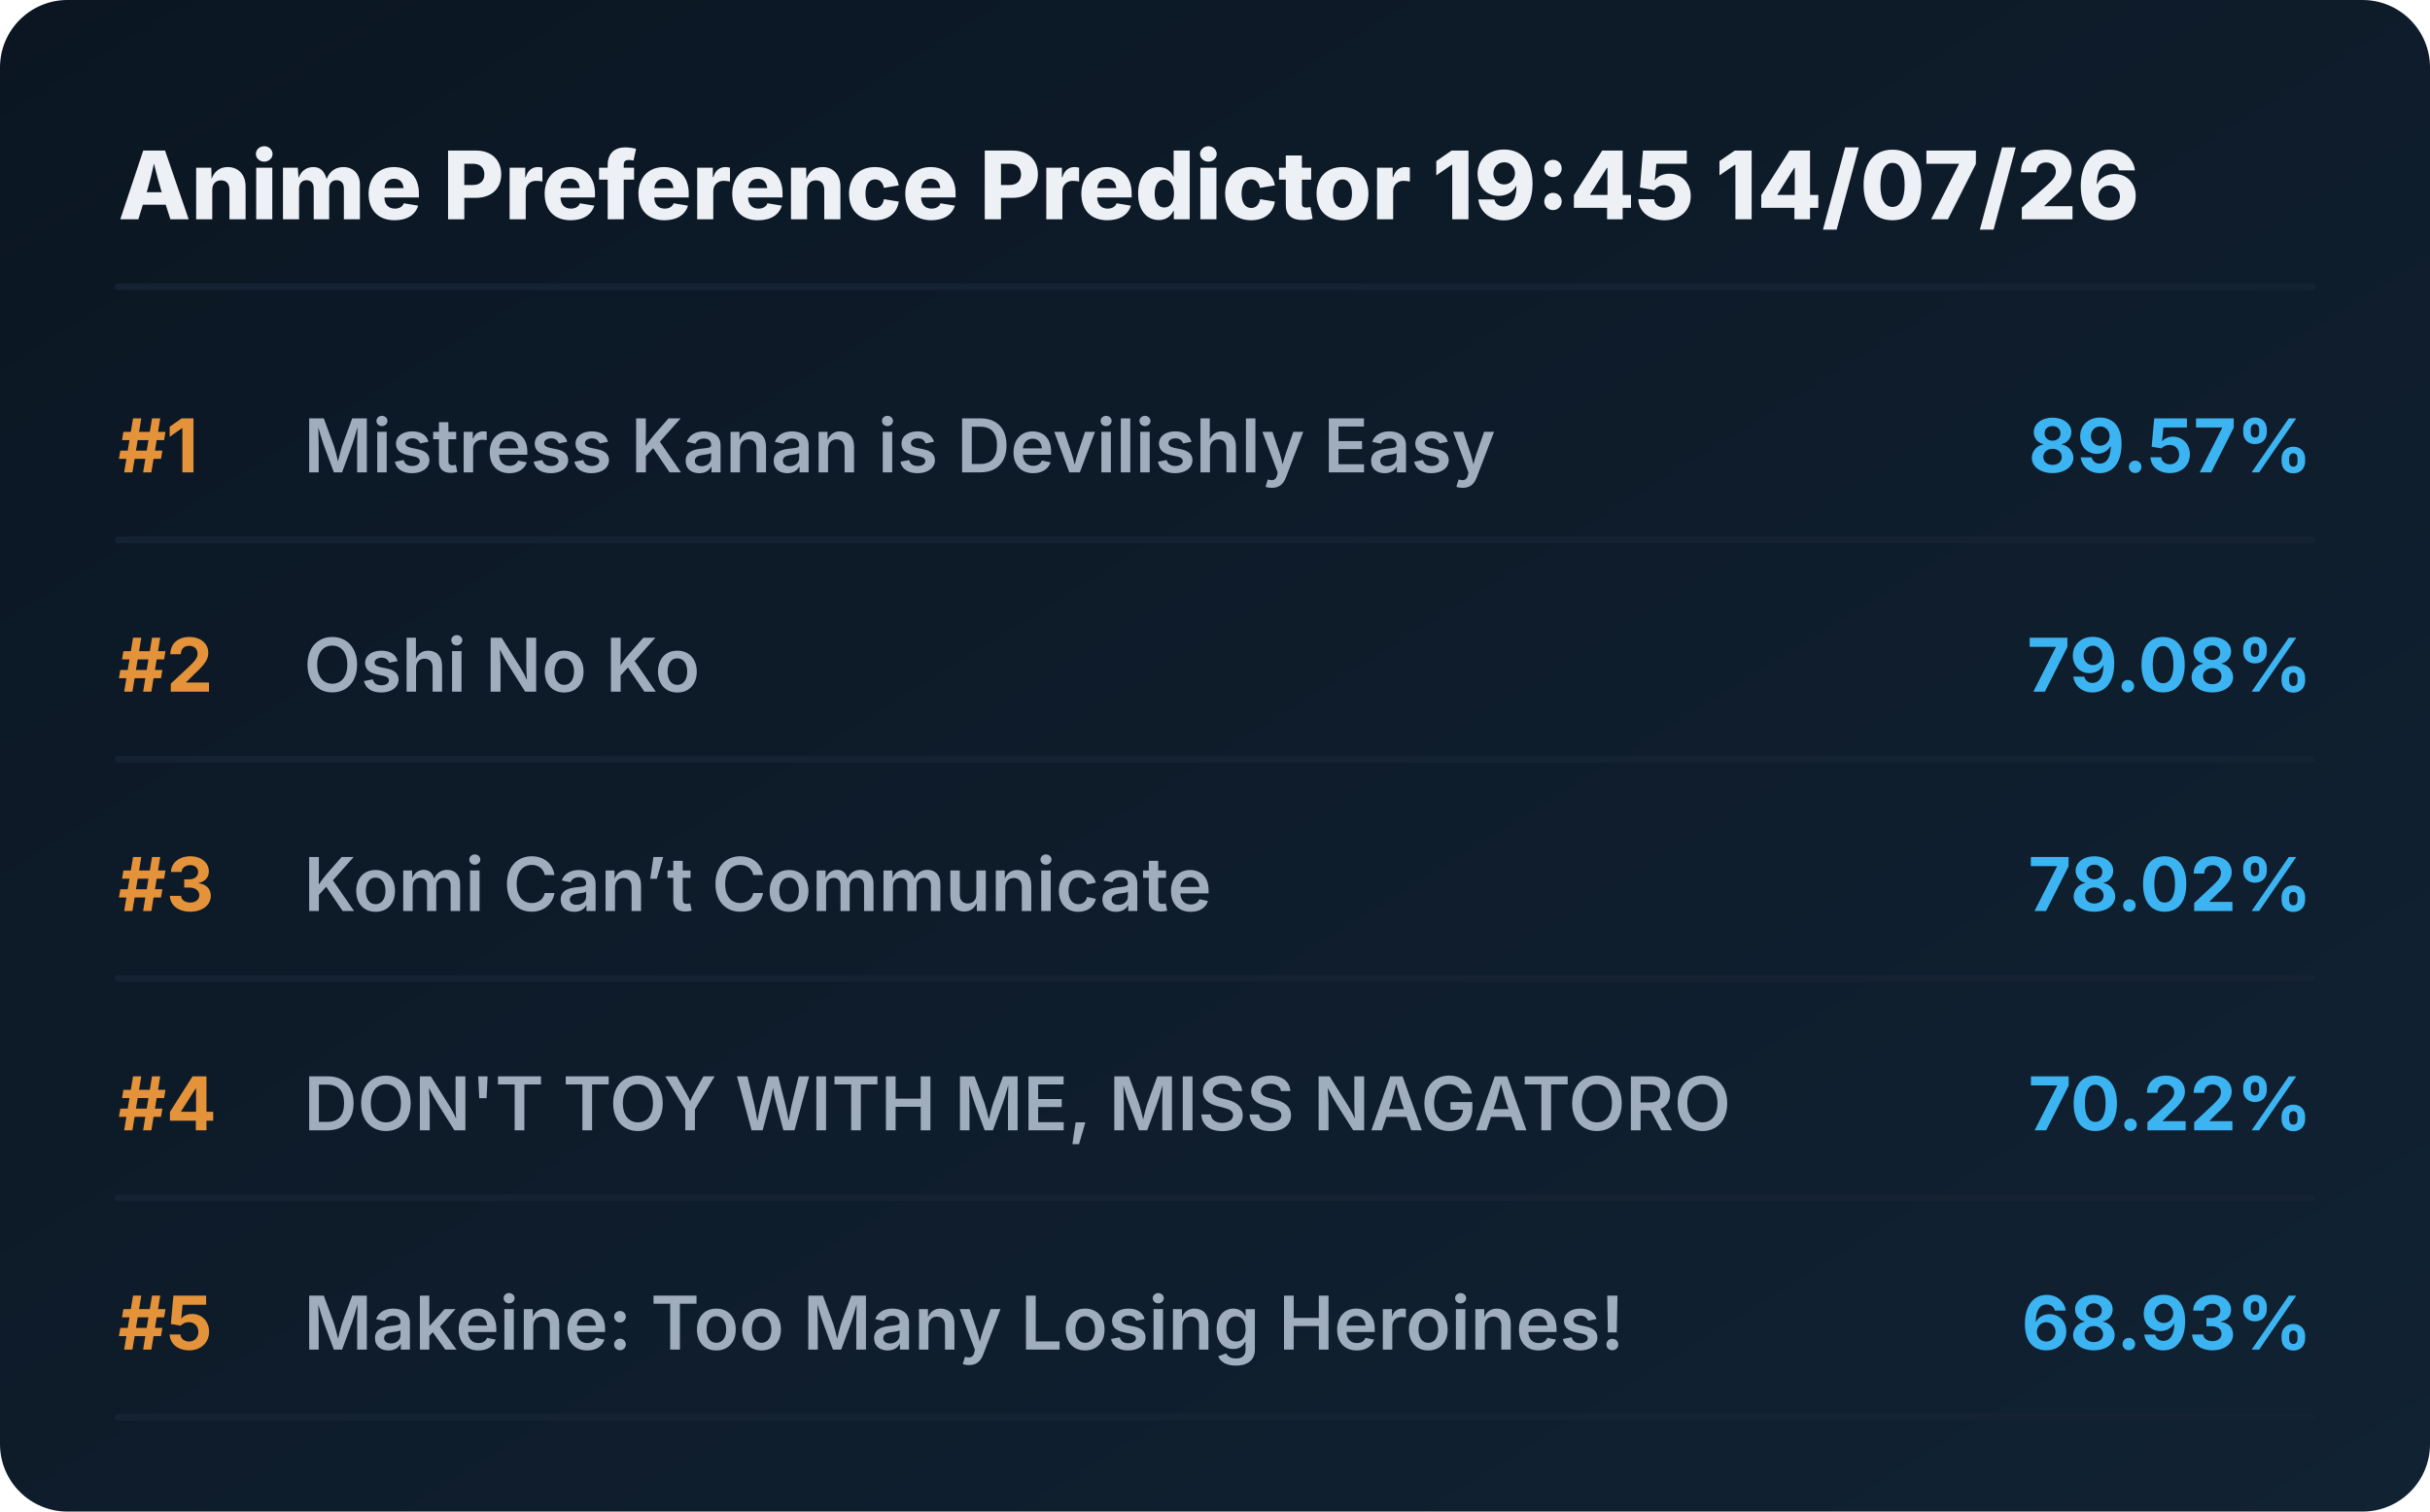
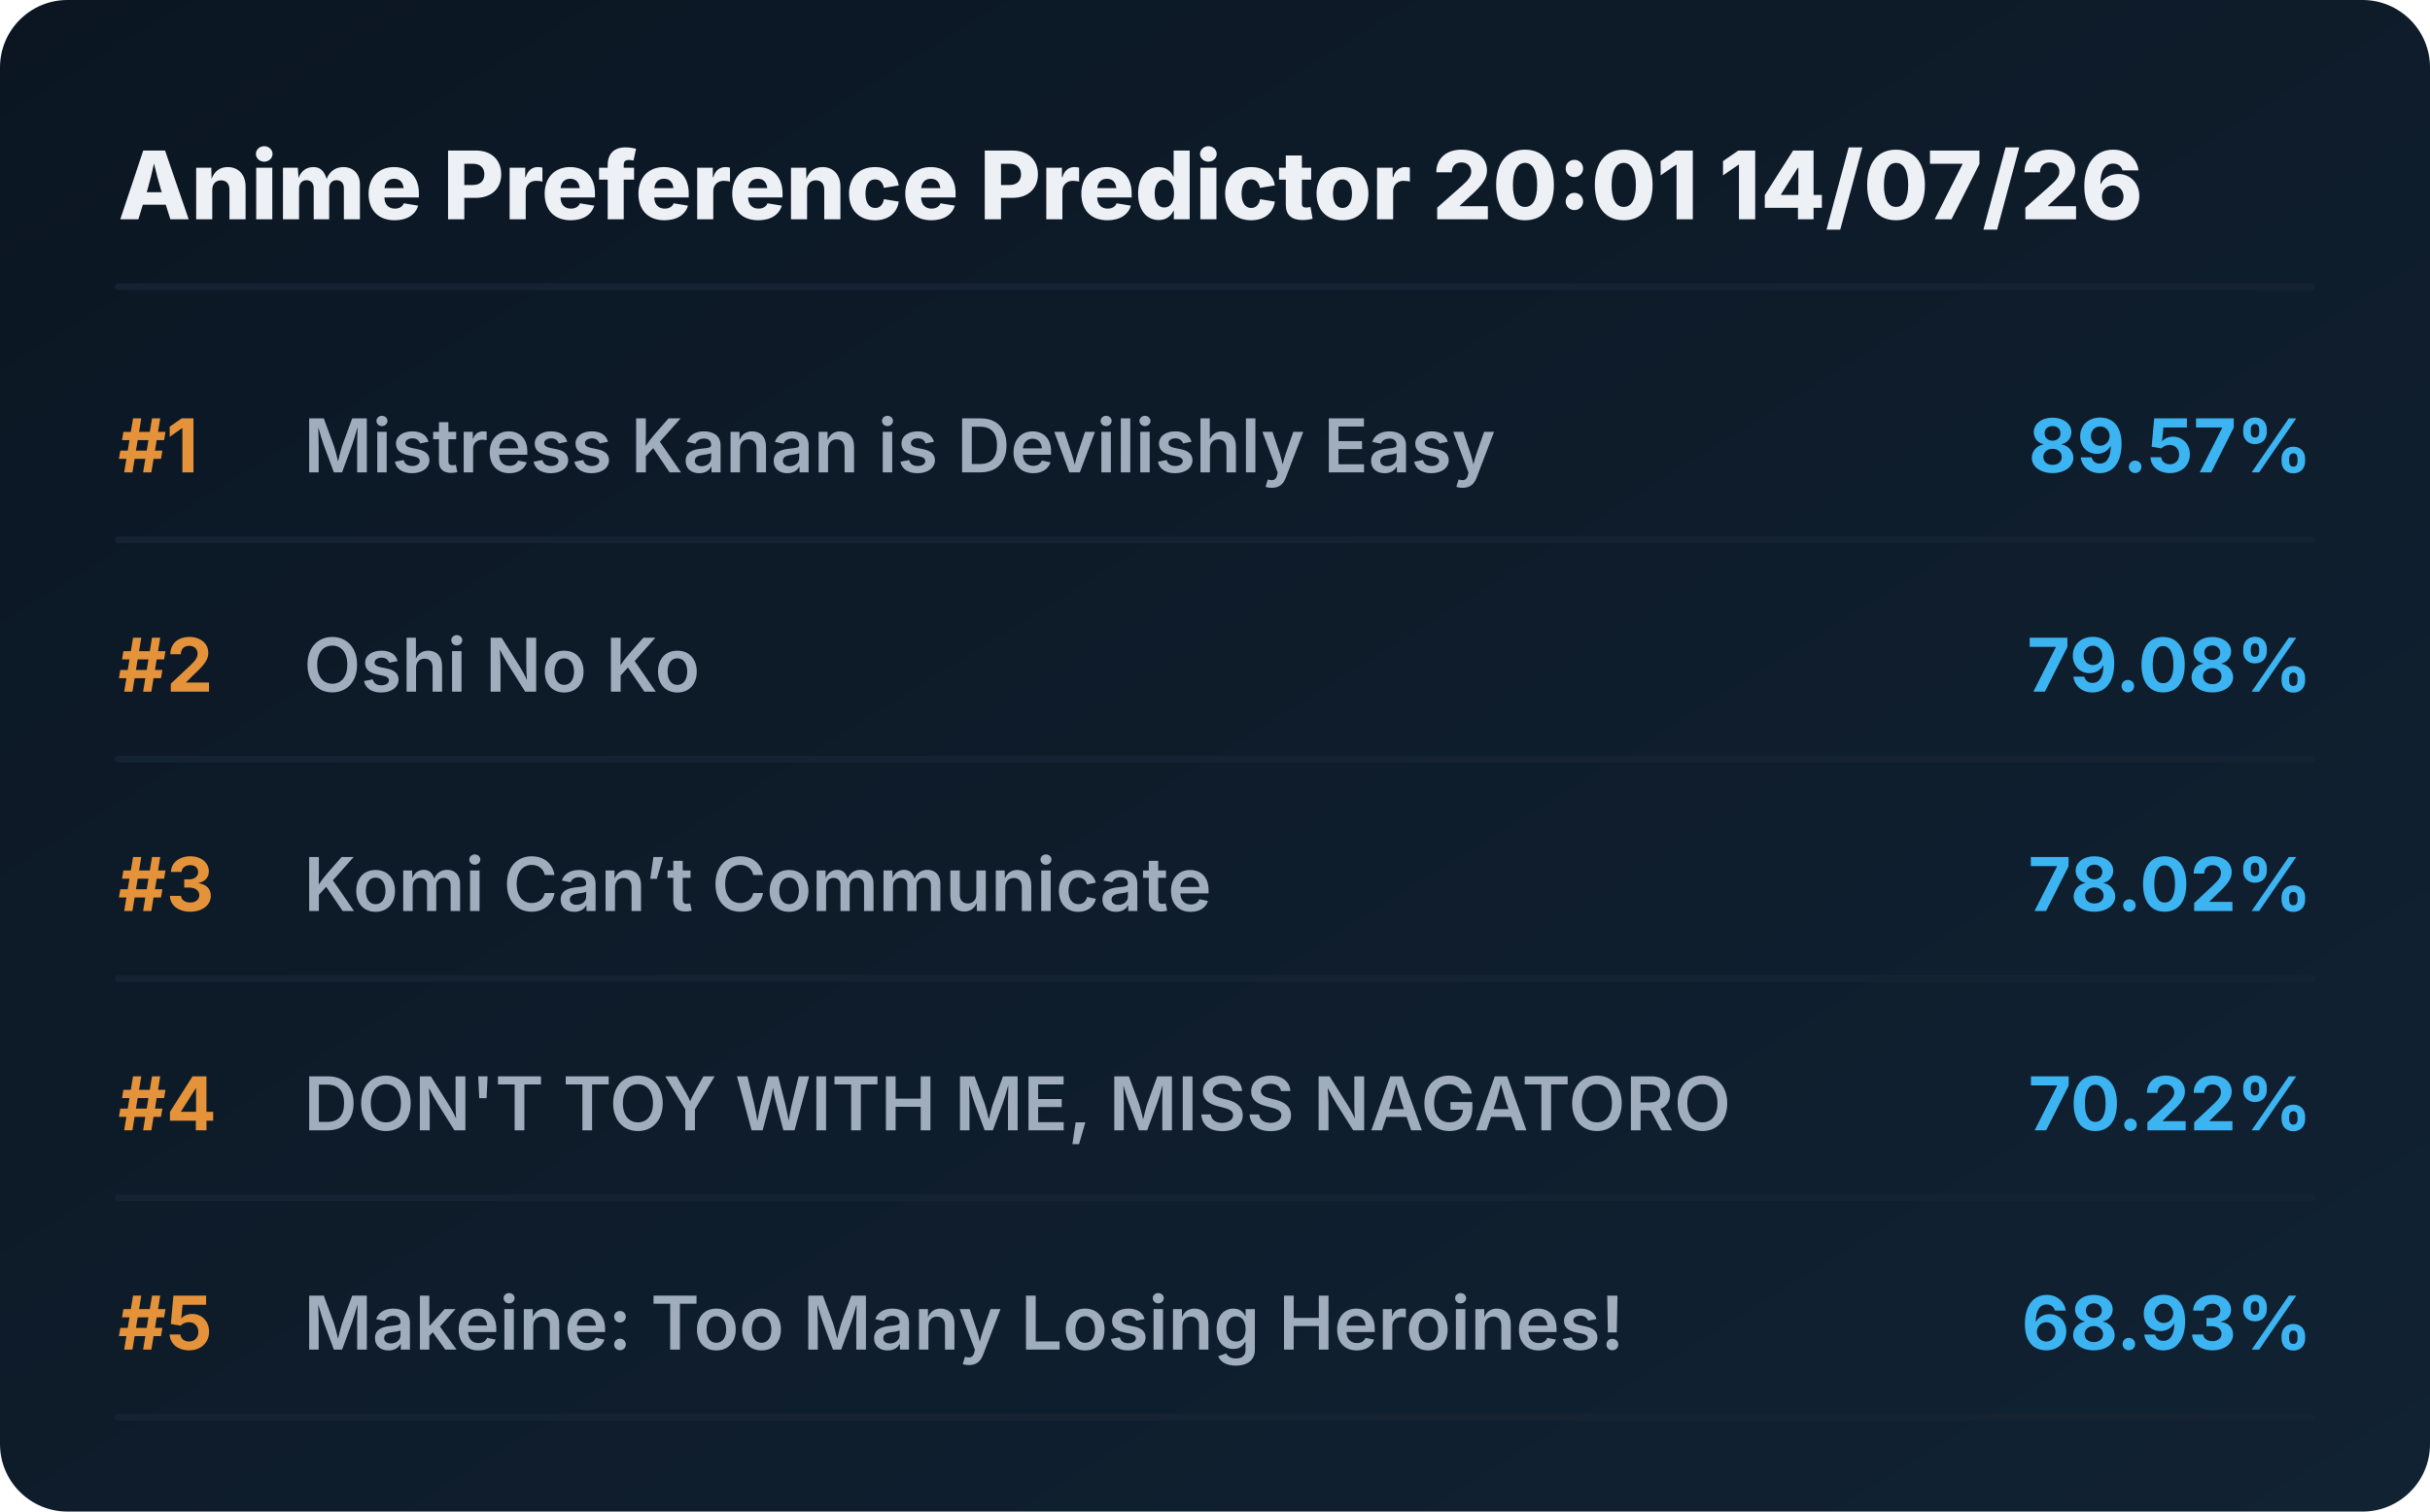
<svg xmlns="http://www.w3.org/2000/svg" viewBox="0 0 720 448" preserveAspectRatio="xMidYMid meet" style="width: 100%; height: auto; max-width: 720px;">
  <defs>
    <linearGradient id="boxGrad" x1="0%" y1="0%" x2="100%" y2="100%">
      <stop offset="0%" stop-color="#0b1622" />
      <stop offset="100%" stop-color="#112233" />
    </linearGradient>
    <clipPath id="titleClip">
      <rect x="90" y="0" width="510" height="100%" />
    </clipPath>
  </defs>
  <style>
    .bg { fill: url(#boxGrad); rx: 20px; }
    .header { font-family: 'Overpass', 'Inter', system-ui, sans-serif; font-weight: 800; font-size: 28px; fill: #edf1f5; }
    .rank { font-family: 'Overpass', 'Inter', system-ui, sans-serif; font-weight: 700; font-size: 22px; fill: #e5933a; }
    .title { font-family: 'Overpass', 'Inter', system-ui, sans-serif; font-weight: 600; font-size: 22px; fill: #9fadbd; }
    .score { font-family: 'Overpass', 'Inter', system-ui, sans-serif; font-weight: 700; font-size: 22px; fill: #3db4f2; }
    .line { stroke: #152232; stroke-width: 2; stroke-linecap: round; }
  </style>
  <rect class="bg" width="720" height="448" />
-   <text x="35" y="65" class="header">Anime Preference Predictor 19:45 14/07/26</text>
+   <text x="35" y="65" class="header">Anime Preference Predictor 20:01 14/07/26</text>
  <line x1="35" y1="85" x2="685" y2="85" class="line" />
  <g transform="translate(0, 0)">
    <text x="35" y="140" class="rank">#1</text>
    <text x="90" y="140" class="title">Mistress Kanan is Devilishly Easy</text>
    <text x="685" y="140" class="score" text-anchor="end">89.57%</text>
    <line x1="35" y1="160" x2="685" y2="160" class="line" />
  </g>
  <g transform="translate(0, 65)">
    <text x="35" y="140" class="rank">#2</text>
    <text x="90" y="140" class="title">Oshi No Ko</text>
    <text x="685" y="140" class="score" text-anchor="end">79.08%</text>
    <line x1="35" y1="160" x2="685" y2="160" class="line" />
  </g>
  <g transform="translate(0, 130)">
    <text x="35" y="140" class="rank">#3</text>
    <text x="90" y="140" class="title">Komi Can’t Communicate</text>
    <text x="685" y="140" class="score" text-anchor="end">78.02%</text>
    <line x1="35" y1="160" x2="685" y2="160" class="line" />
  </g>
  <g transform="translate(0, 195)">
    <text x="35" y="140" class="rank">#4</text>
    <text x="90" y="140" class="title">DON'T TOY WITH ME, MISS NAGATORO</text>
    <text x="685" y="140" class="score" text-anchor="end">70.22%</text>
    <line x1="35" y1="160" x2="685" y2="160" class="line" />
  </g>
  <g transform="translate(0, 260)">
    <text x="35" y="140" class="rank">#5</text>
    <text x="90" y="140" class="title">Makeine: Too Many Losing Heroines!</text>
    <text x="685" y="140" class="score" text-anchor="end">68.93%</text>
    <line x1="35" y1="160" x2="685" y2="160" class="line" />
  </g>
</svg>
